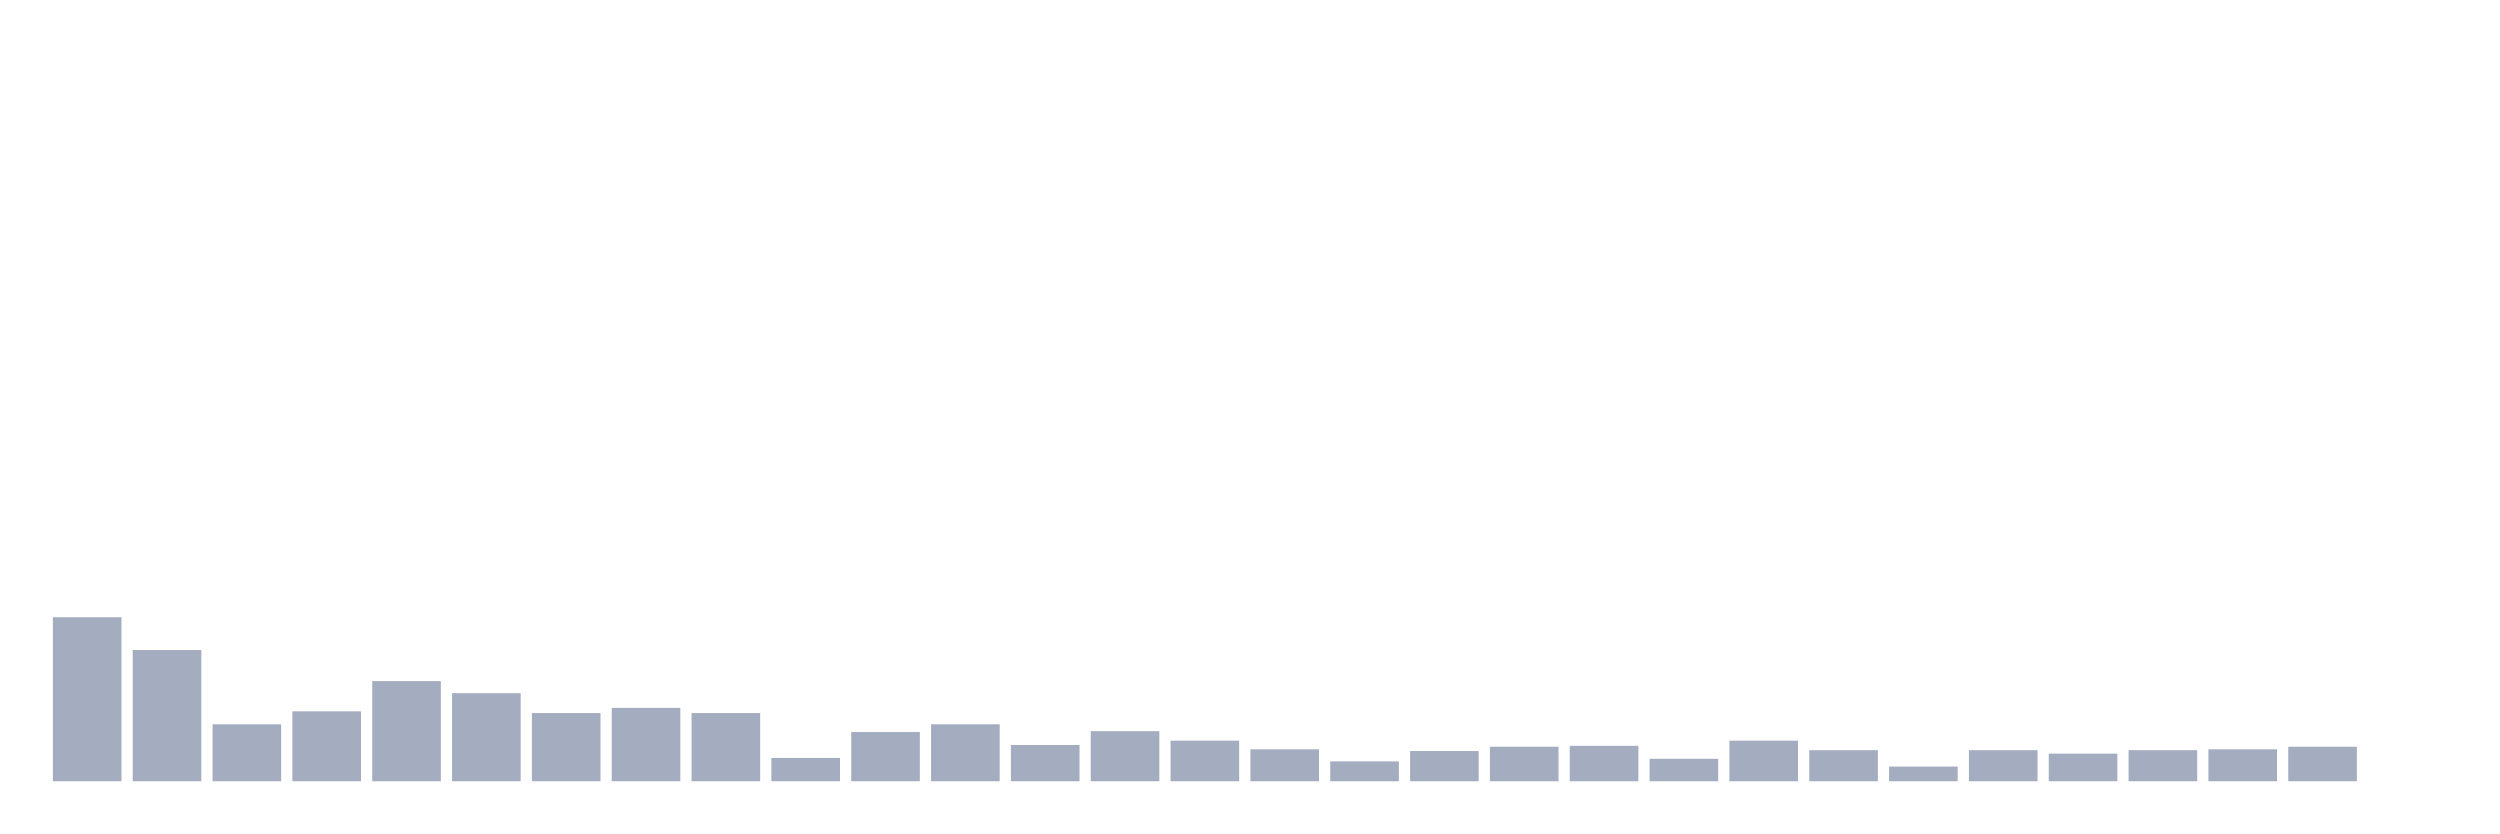
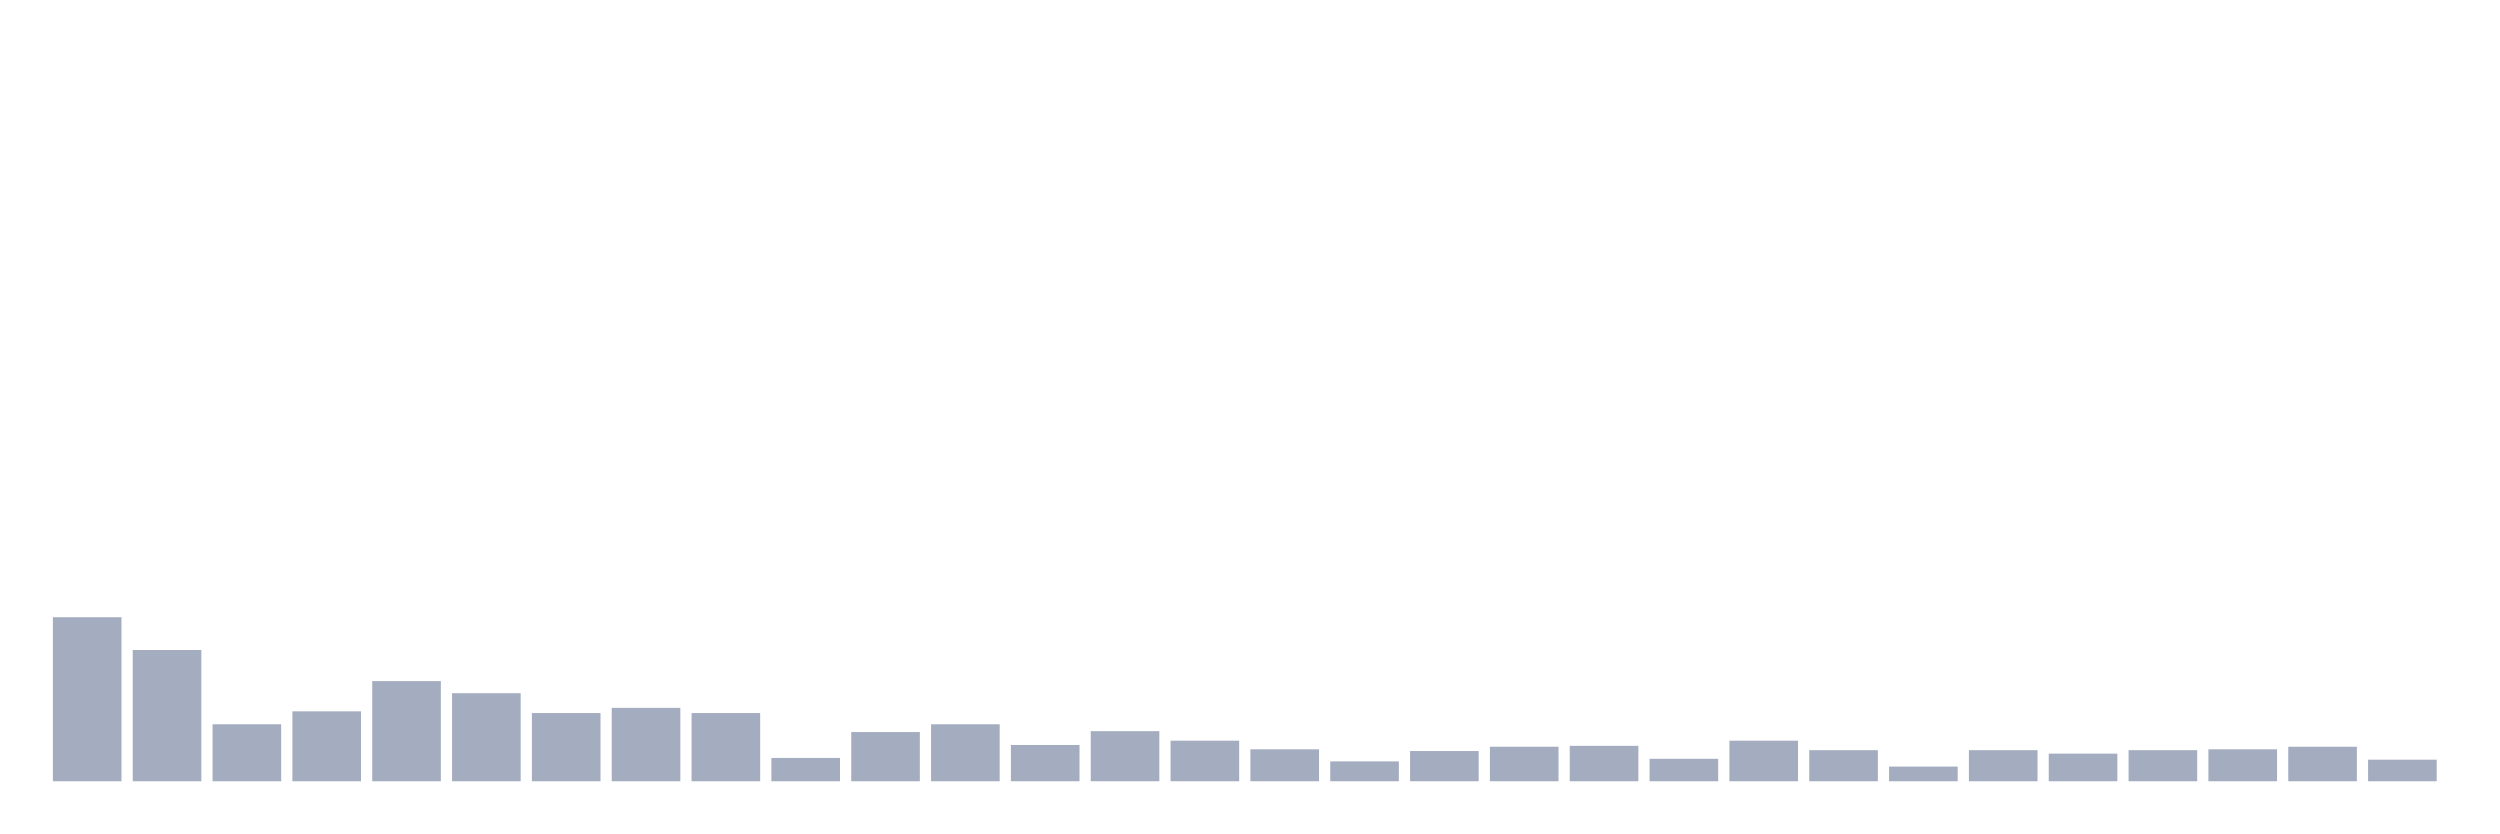
<svg xmlns="http://www.w3.org/2000/svg" viewBox="0 0 480 160">
  <g transform="translate(10,10)">
    <rect class="bar" x="0.153" width="13.175" y="108.504" height="31.496" fill="rgb(164,173,192)" />
    <rect class="bar" x="15.482" width="13.175" y="114.803" height="25.197" fill="rgb(164,173,192)" />
    <rect class="bar" x="30.81" width="13.175" y="129.059" height="10.941" fill="rgb(164,173,192)" />
    <rect class="bar" x="46.138" width="13.175" y="126.573" height="13.427" fill="rgb(164,173,192)" />
    <rect class="bar" x="61.466" width="13.175" y="120.771" height="19.229" fill="rgb(164,173,192)" />
    <rect class="bar" x="76.794" width="13.175" y="123.092" height="16.908" fill="rgb(164,173,192)" />
    <rect class="bar" x="92.123" width="13.175" y="126.904" height="13.096" fill="rgb(164,173,192)" />
    <rect class="bar" x="107.451" width="13.175" y="125.91" height="14.09" fill="rgb(164,173,192)" />
    <rect class="bar" x="122.779" width="13.175" y="126.904" height="13.096" fill="rgb(164,173,192)" />
    <rect class="bar" x="138.107" width="13.175" y="135.524" height="4.476" fill="rgb(164,173,192)" />
    <rect class="bar" x="153.436" width="13.175" y="130.551" height="9.449" fill="rgb(164,173,192)" />
    <rect class="bar" x="168.764" width="13.175" y="129.059" height="10.941" fill="rgb(164,173,192)" />
    <rect class="bar" x="184.092" width="13.175" y="133.038" height="6.962" fill="rgb(164,173,192)" />
    <rect class="bar" x="199.42" width="13.175" y="130.385" height="9.615" fill="rgb(164,173,192)" />
    <rect class="bar" x="214.748" width="13.175" y="132.209" height="7.791" fill="rgb(164,173,192)" />
    <rect class="bar" x="230.077" width="13.175" y="133.867" height="6.133" fill="rgb(164,173,192)" />
    <rect class="bar" x="245.405" width="13.175" y="136.187" height="3.813" fill="rgb(164,173,192)" />
    <rect class="bar" x="260.733" width="13.175" y="134.198" height="5.802" fill="rgb(164,173,192)" />
    <rect class="bar" x="276.061" width="13.175" y="133.369" height="6.631" fill="rgb(164,173,192)" />
    <rect class="bar" x="291.39" width="13.175" y="133.203" height="6.797" fill="rgb(164,173,192)" />
    <rect class="bar" x="306.718" width="13.175" y="135.69" height="4.31" fill="rgb(164,173,192)" />
    <rect class="bar" x="322.046" width="13.175" y="132.209" height="7.791" fill="rgb(164,173,192)" />
    <rect class="bar" x="337.374" width="13.175" y="134.032" height="5.968" fill="rgb(164,173,192)" />
    <rect class="bar" x="352.702" width="13.175" y="137.182" height="2.818" fill="rgb(164,173,192)" />
    <rect class="bar" x="368.031" width="13.175" y="134.032" height="5.968" fill="rgb(164,173,192)" />
    <rect class="bar" x="383.359" width="13.175" y="134.695" height="5.305" fill="rgb(164,173,192)" />
    <rect class="bar" x="398.687" width="13.175" y="134.032" height="5.968" fill="rgb(164,173,192)" />
    <rect class="bar" x="414.015" width="13.175" y="133.867" height="6.133" fill="rgb(164,173,192)" />
    <rect class="bar" x="429.344" width="13.175" y="133.369" height="6.631" fill="rgb(164,173,192)" />
-     <rect class="bar" x="444.672" width="13.175" y="140" height="0" fill="rgb(164,173,192)" />
+     <rect class="bar" x="444.672" width="13.175" y="135.856" height="4.144" fill="rgb(164,173,192)" />
  </g>
</svg>
